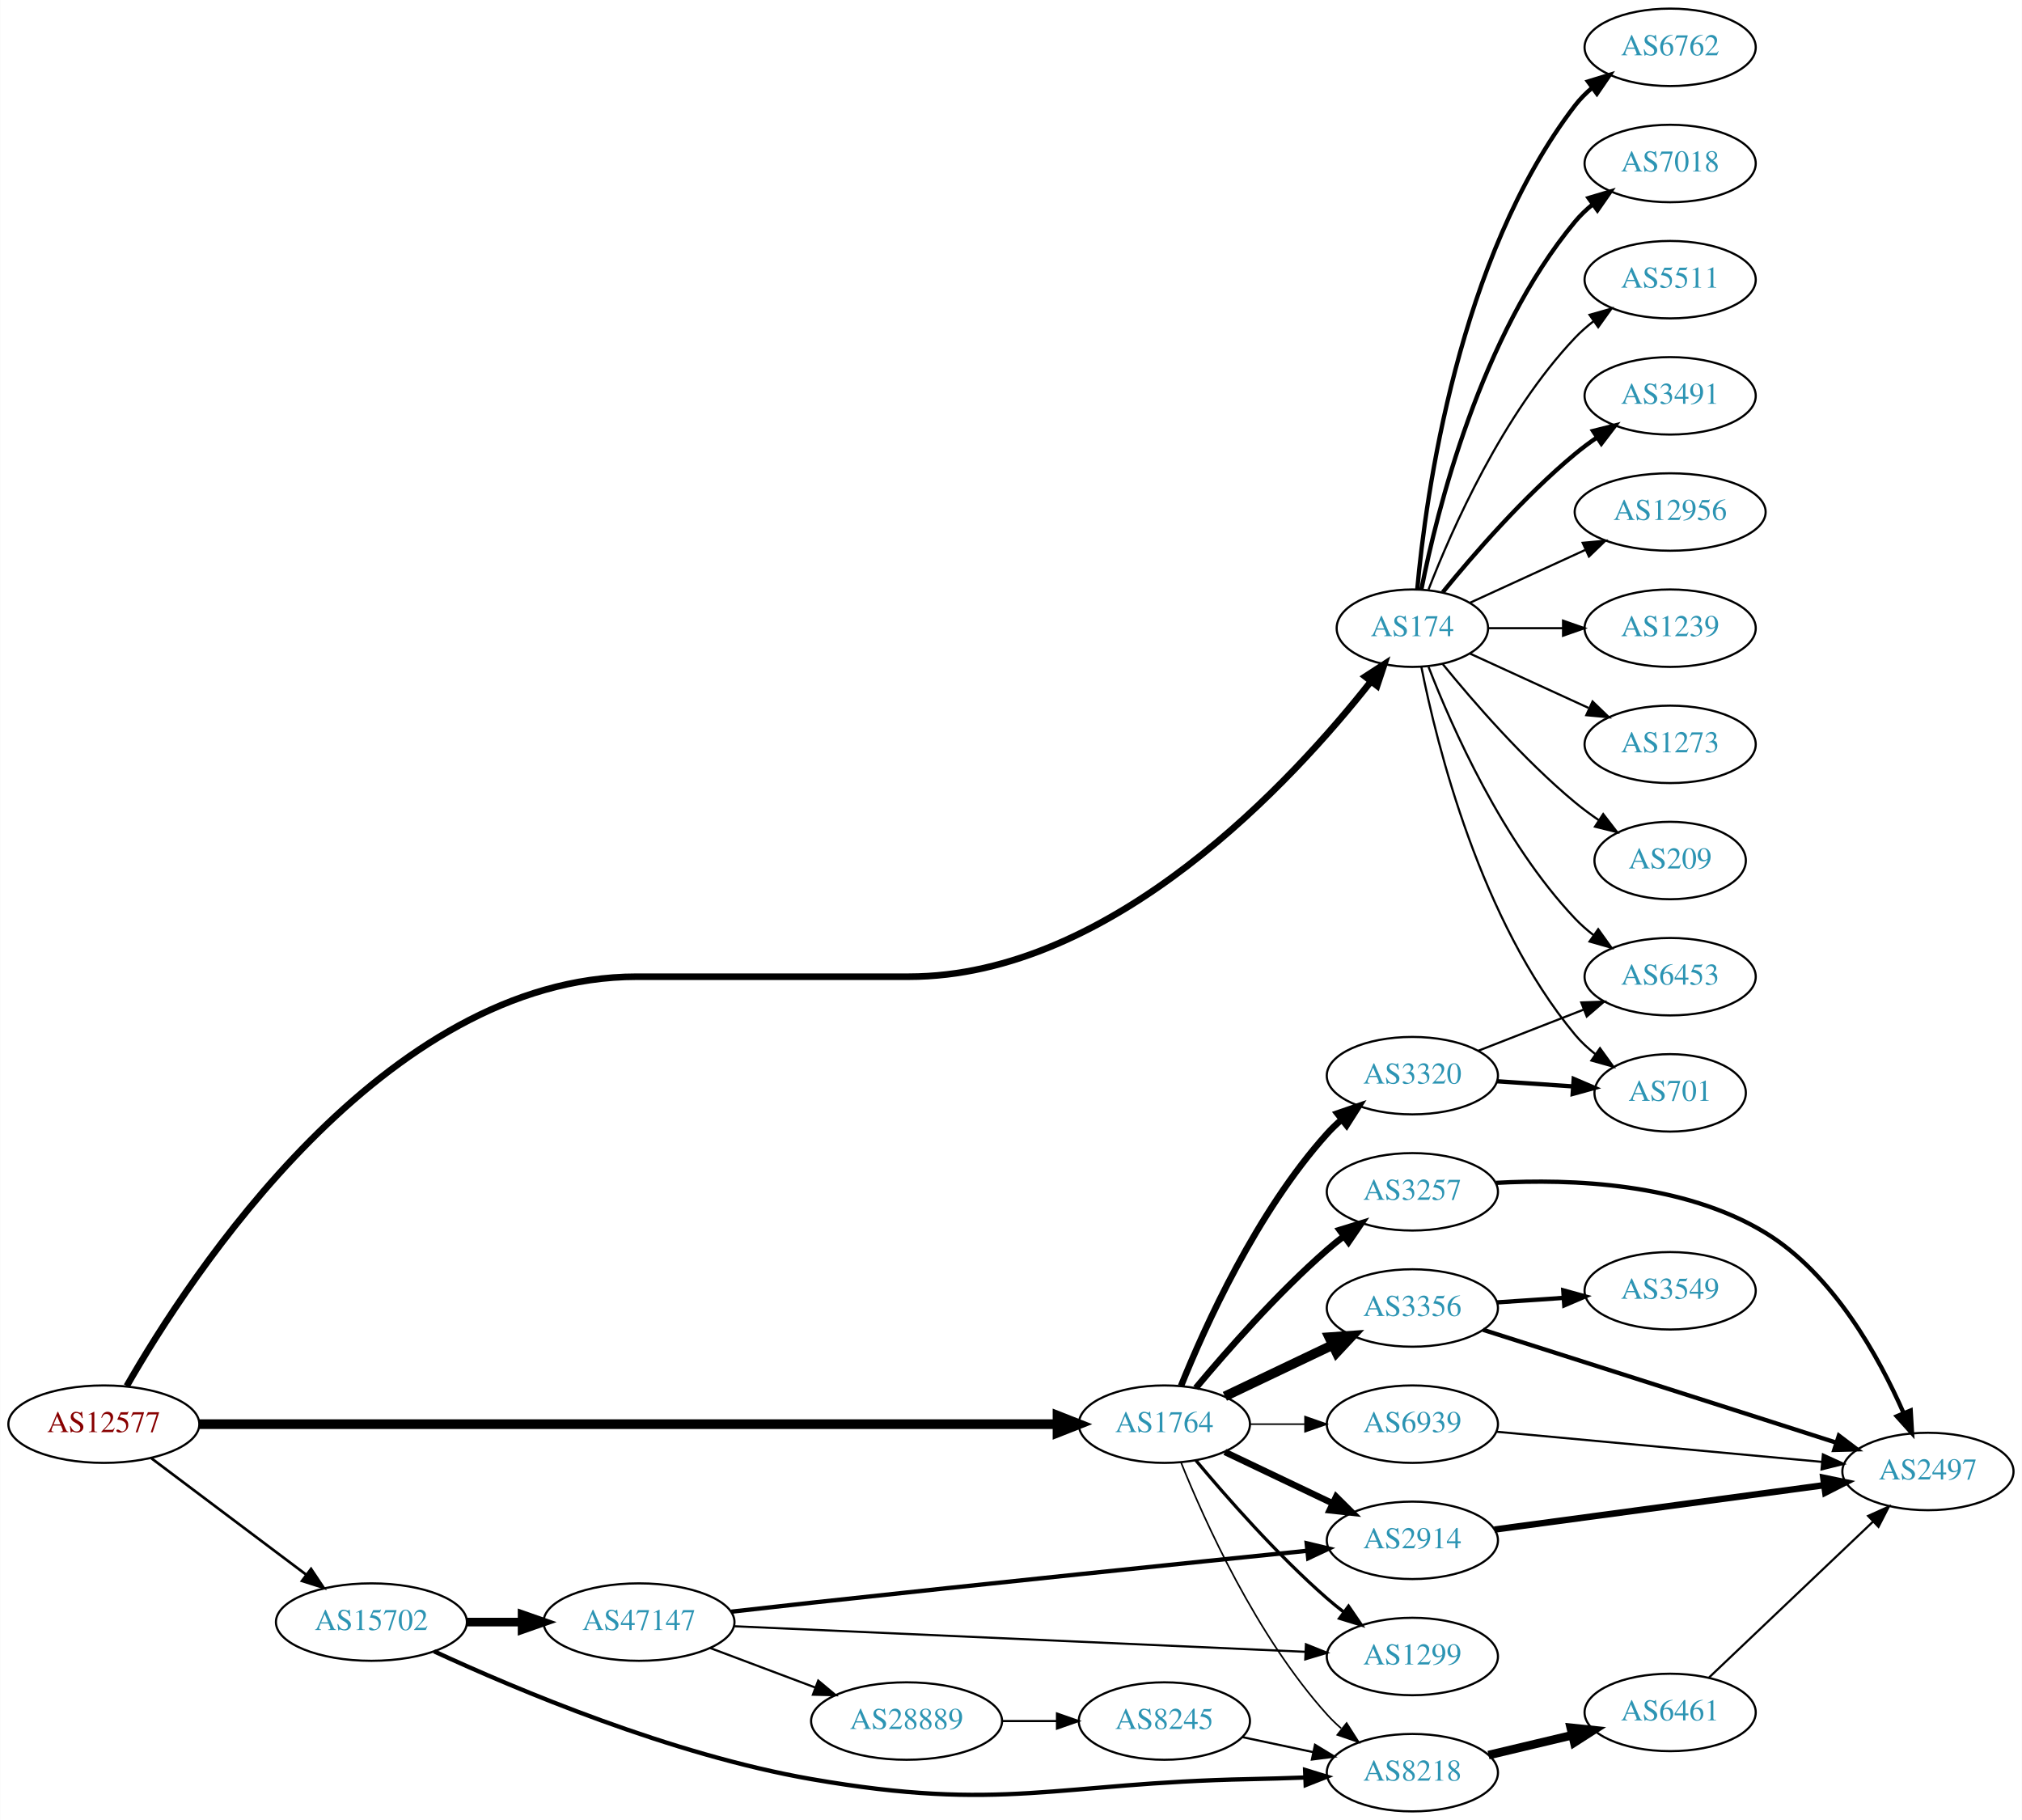
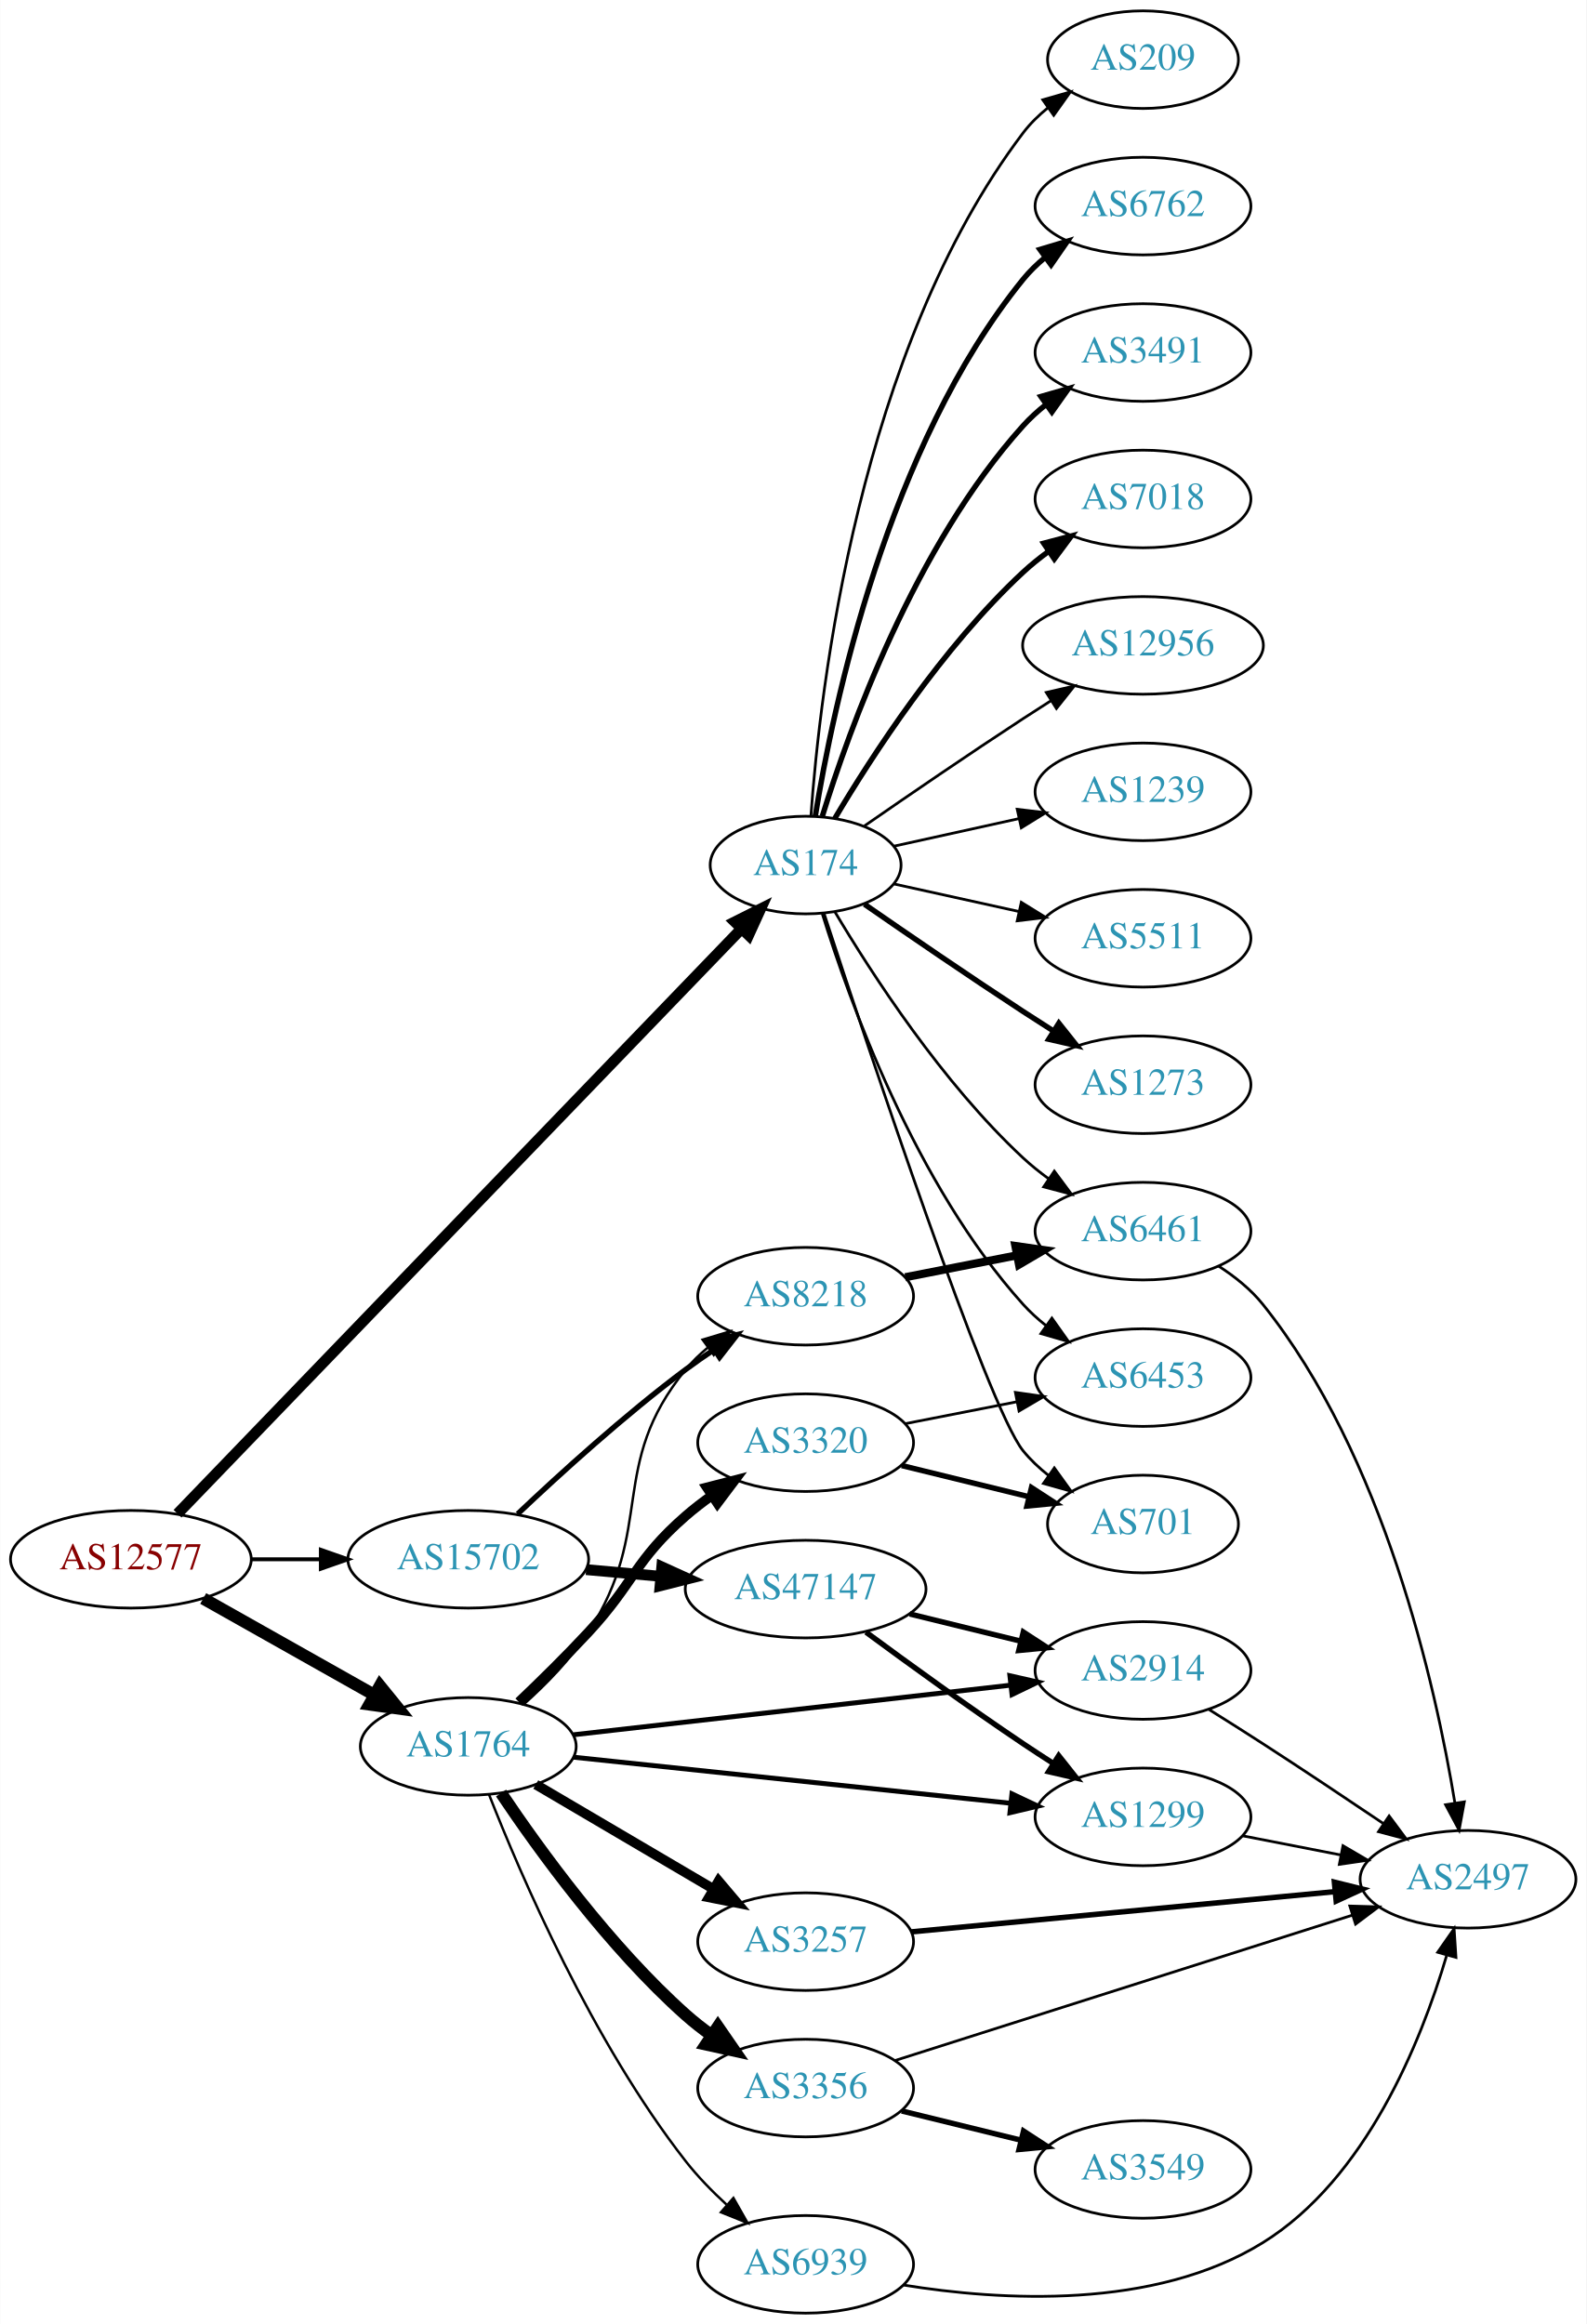
- <svg xmlns="http://www.w3.org/2000/svg" xmlns:xlink="http://www.w3.org/1999/xlink" width="940pt" height="846pt" viewBox="0.00 0.00 939.84 846.00">
-   <g id="graph0" class="graph" transform="scale(1 1) rotate(0) translate(4 842)">
-     <polygon fill="white" stroke="none" points="-4,4 -4,-842 935.84,-842 935.84,4 -4,4" />
+ <svg xmlns="http://www.w3.org/2000/svg" xmlns:xlink="http://www.w3.org/1999/xlink" width="585pt" height="857pt" viewBox="0.00 0.00 584.86 857.00">
+   <g id="graph0" class="graph" transform="scale(1 1) rotate(0) translate(4 853)">
+     <polygon fill="white" stroke="none" points="-4,4 -4,-853 580.862,-853 580.862,4 -4,4" />
    <g id="node1" class="node">
      <g id="a_node1">
        <a xlink:href="/asn/12577" xlink:title="AS12577 ~ Muehlgasse 14E [AT]">
-           <ellipse fill="#ffffff" stroke="black" cx="44.196" cy="-180" rx="44.393" ry="18" />
-           <text text-anchor="middle" x="44.196" y="-176.3" font-family="Times,serif" font-size="14.00" fill="#880000">AS12577</text>
+           <ellipse fill="#ffffff" stroke="black" cx="44.196" cy="-278" rx="44.393" ry="18" />
+           <text text-anchor="middle" x="44.196" y="-274.3" font-family="Times,serif" font-size="14.00" fill="#880000">AS12577</text>
        </a>
      </g>
    </g>
    <g id="node2" class="node">
      <g id="a_node2">
        <a xlink:href="/asn/174" xlink:title="AS174 ~ Cogent Communications [US]">
-           <ellipse fill="#ffffff" stroke="black" cx="652.508" cy="-550" rx="35.194" ry="18" />
-           <text text-anchor="middle" x="652.508" y="-546.3" font-family="Times,serif" font-size="14.00" fill="#2c94b3">AS174</text>
+           <ellipse fill="#ffffff" stroke="black" cx="292.98" cy="-534" rx="35.194" ry="18" />
+           <text text-anchor="middle" x="292.98" y="-530.3" font-family="Times,serif" font-size="14.00" fill="#2c94b3">AS174</text>
        </a>
      </g>
    </g>
    <g id="edge1" class="edge">
-       <path fill="none" stroke="black" stroke-width="3.068" d="M54.839,-197.734C83.629,-248.034 174.312,-388 291.98,-388 291.98,-388 291.98,-388 418.373,-388 513.294,-388 597.34,-479.684 633.153,-525.105" />
-       <polygon fill="black" stroke="black" stroke-width="3.068" points="630.582,-527.501 639.467,-533.273 636.121,-523.221 630.582,-527.501" />
+       <path fill="none" stroke="black" stroke-width="4.026" d="M61.388,-294.797C104.125,-339.129 220.046,-459.38 269.324,-510.498" />
+       <polygon fill="black" stroke="black" stroke-width="4.026" points="266.891,-513.05 276.367,-517.804 271.964,-508.159 266.891,-513.05" />
    </g>
    <g id="node3" class="node">
      <g id="a_node3">
        <a xlink:href="/asn/1764" xlink:title="AS1764 ~ NEXTLAYER-AS [AT]">
-           <ellipse fill="#ffffff" stroke="black" cx="537.215" cy="-180" rx="39.794" ry="18" />
-           <text text-anchor="middle" x="537.215" y="-176.3" font-family="Times,serif" font-size="14.00" fill="#2c94b3">AS1764</text>
+           <ellipse fill="#ffffff" stroke="black" cx="168.588" cy="-209" rx="39.794" ry="18" />
+           <text text-anchor="middle" x="168.588" y="-205.3" font-family="Times,serif" font-size="14.00" fill="#2c94b3">AS1764</text>
        </a>
      </g>
    </g>
    <g id="edge2" class="edge">
-       <path fill="none" stroke="black" stroke-width="4.5" d="M88.771,-180C180.167,-180 391.359,-180 487.258,-180" />
-       <polygon fill="black" stroke="black" stroke-width="4.5" points="487.545,-183.938 497.545,-180 487.545,-176.063 487.545,-183.938" />
+       <path fill="none" stroke="black" stroke-width="4.5" d="M70.853,-263.535C89.211,-253.186 114.098,-239.156 134.032,-227.918" />
+       <polygon fill="black" stroke="black" stroke-width="4.5" points="136.023,-231.315 142.801,-222.974 132.156,-224.455 136.023,-231.315" />
    </g>
    <g id="node4" class="node">
      <g id="a_node4">
        <a xlink:href="/asn/15702" xlink:title="AS15702 ~ Onstage Online GmbH [AT]">
-           <ellipse fill="#ffffff" stroke="black" cx="168.588" cy="-88" rx="44.393" ry="18" />
-           <text text-anchor="middle" x="168.588" y="-84.3" font-family="Times,serif" font-size="14.00" fill="#2c94b3">AS15702</text>
+           <ellipse fill="#ffffff" stroke="black" cx="168.588" cy="-278" rx="44.393" ry="18" />
+           <text text-anchor="middle" x="168.588" y="-274.3" font-family="Times,serif" font-size="14.00" fill="#2c94b3">AS15702</text>
        </a>
      </g>
    </g>
    <g id="edge3" class="edge">
-       <path fill="none" stroke="black" stroke-width="1.227" d="M66.236,-164.185C86.114,-149.242 116.114,-126.693 138.321,-110" />
-       <polygon fill="black" stroke="black" stroke-width="1.227" points="140.523,-112.723 146.413,-103.917 136.317,-107.128 140.523,-112.723" />
+       <path fill="none" stroke="black" stroke-width="1.421" d="M88.692,-278C96.898,-278 105.569,-278 114.041,-278" />
+       <polygon fill="black" stroke="black" stroke-width="1.421" points="114.233,-281.5 124.233,-278 114.233,-274.5 114.233,-281.5" />
    </g>
    <g id="node5" class="node">
      <g id="a_node5">
-         <a xlink:href="/asn/6762" xlink:title="AS6762 ~ TELECOM ITALIA SPARKLE S.p.A. [IT]">
-           <ellipse fill="#ffffff" stroke="black" cx="772.351" cy="-820" rx="39.794" ry="18" />
-           <text text-anchor="middle" x="772.351" y="-816.3" font-family="Times,serif" font-size="14.00" fill="#2c94b3">AS6762</text>
+         <a xlink:href="/asn/6461" xlink:title="AS6461 ~ Zayo Bandwidth [US]">
+           <ellipse fill="#ffffff" stroke="black" cx="417.373" cy="-399" rx="39.794" ry="18" />
+           <text text-anchor="middle" x="417.373" y="-395.3" font-family="Times,serif" font-size="14.00" fill="#2c94b3">AS6461</text>
        </a>
      </g>
    </g>
    <g id="edge4" class="edge">
-       <path fill="none" stroke="black" stroke-width="2" d="M654.792,-568.117C658.691,-611.332 673.707,-722.131 728.155,-793 730.444,-795.981 733.165,-798.716 736.109,-801.205" />
-       <polygon fill="black" stroke="black" stroke-width="2" points="734.156,-804.113 744.285,-807.218 738.303,-798.473 734.156,-804.113" />
+       <path fill="none" stroke="black" d="M303.793,-516.721C317.299,-493.989 343.359,-453.686 373.176,-426 376.083,-423.301 379.296,-420.72 382.62,-418.297" />
+       <polygon fill="black" stroke="black" points="384.679,-421.13 390.998,-412.625 380.755,-415.333 384.679,-421.13" />
    </g>
    <g id="node6" class="node">
      <g id="a_node6">
-         <a xlink:href="/asn/7018" xlink:title="AS7018 ~ AT&amp;T Services, Inc. [US]">
-           <ellipse fill="#ffffff" stroke="black" cx="772.351" cy="-766" rx="39.794" ry="18" />
-           <text text-anchor="middle" x="772.351" y="-762.3" font-family="Times,serif" font-size="14.00" fill="#2c94b3">AS7018</text>
+         <a xlink:href="/asn/6762" xlink:title="AS6762 ~ TELECOM ITALIA SPARKLE S.p.A. [IT]">
+           <ellipse fill="#ffffff" stroke="black" cx="417.373" cy="-777" rx="39.794" ry="18" />
+           <text text-anchor="middle" x="417.373" y="-773.3" font-family="Times,serif" font-size="14.00" fill="#2c94b3">AS6762</text>
        </a>
      </g>
    </g>
    <g id="edge5" class="edge">
-       <path fill="none" stroke="black" stroke-width="2" d="M656.707,-568.073C663.87,-604.141 684.145,-686.125 728.155,-739 730.559,-741.889 733.356,-744.563 736.348,-747.013" />
-       <polygon fill="black" stroke="black" stroke-width="2" points="734.437,-749.95 744.591,-752.973 738.538,-744.277 734.437,-749.95" />
+       <path fill="none" stroke="black" stroke-width="2" d="M296.561,-552.178C303.016,-591.997 323.088,-688.286 373.176,-750 375.545,-752.918 378.318,-755.612 381.295,-758.075" />
+       <polygon fill="black" stroke="black" stroke-width="2" points="379.371,-761.003 389.517,-764.052 383.486,-755.341 379.371,-761.003" />
    </g>
    <g id="node7" class="node">
      <g id="a_node7">
-         <a xlink:href="/asn/5511" xlink:title="AS5511 ~ Orange S.A. [FR]">
-           <ellipse fill="#ffffff" stroke="black" cx="772.351" cy="-712" rx="39.794" ry="18" />
-           <text text-anchor="middle" x="772.351" y="-708.3" font-family="Times,serif" font-size="14.00" fill="#2c94b3">AS5511</text>
+         <a xlink:href="/asn/3491" xlink:title="AS3491 ~ PCCW Global, Inc. [US]">
+           <ellipse fill="#ffffff" stroke="black" cx="417.373" cy="-723" rx="39.794" ry="18" />
+           <text text-anchor="middle" x="417.373" y="-719.3" font-family="Times,serif" font-size="14.00" fill="#2c94b3">AS3491</text>
        </a>
      </g>
    </g>
    <g id="edge6" class="edge">
-       <path fill="none" stroke="black" d="M660.031,-567.994C670.782,-595.728 694.439,-649.429 728.155,-685 730.74,-687.728 733.658,-690.294 736.726,-692.677" />
-       <polygon fill="black" stroke="black" points="734.88,-695.658 745.075,-698.543 738.905,-689.93 734.88,-695.658" />
+       <path fill="none" stroke="black" stroke-width="2" d="M299.118,-551.94C309.021,-583.979 333.359,-651.812 373.176,-696 375.693,-698.792 378.564,-701.401 381.603,-703.812" />
+       <polygon fill="black" stroke="black" stroke-width="2" points="379.732,-706.776 389.911,-709.715 383.786,-701.07 379.732,-706.776" />
    </g>
    <g id="node8" class="node">
      <g id="a_node8">
-         <a xlink:href="/asn/3491" xlink:title="AS3491 ~ PCCW Global, Inc. [US]">
-           <ellipse fill="#ffffff" stroke="black" cx="772.351" cy="-658" rx="39.794" ry="18" />
-           <text text-anchor="middle" x="772.351" y="-654.3" font-family="Times,serif" font-size="14.00" fill="#2c94b3">AS3491</text>
+         <a xlink:href="/asn/6453" xlink:title="AS6453 ~ TATA COMMUNICATIONS (AMERICA) INC [US]">
+           <ellipse fill="#ffffff" stroke="black" cx="417.373" cy="-345" rx="39.794" ry="18" />
+           <text text-anchor="middle" x="417.373" y="-341.3" font-family="Times,serif" font-size="14.00" fill="#2c94b3">AS6453</text>
        </a>
      </g>
    </g>
    <g id="edge7" class="edge">
-       <path fill="none" stroke="black" stroke-width="2" d="M666.665,-566.743C680.751,-584.039 704.309,-611.223 728.155,-631 731.371,-633.668 734.872,-636.27 738.442,-638.741" />
-       <polygon fill="black" stroke="black" stroke-width="2" points="736.52,-641.666 746.798,-644.236 740.366,-635.817 736.52,-641.666" />
+       <path fill="none" stroke="black" d="M299.118,-516.06C309.021,-484.021 333.359,-416.188 373.176,-372 375.693,-369.208 378.564,-366.599 381.603,-364.188" />
+       <polygon fill="black" stroke="black" points="383.786,-366.93 389.911,-358.285 379.732,-361.224 383.786,-366.93" />
    </g>
    <g id="node9" class="node">
      <g id="a_node9">
-         <a xlink:href="/asn/6453" xlink:title="AS6453 ~ TATA COMMUNICATIONS (AMERICA) INC [US]">
-           <ellipse fill="#ffffff" stroke="black" cx="772.351" cy="-388" rx="39.794" ry="18" />
-           <text text-anchor="middle" x="772.351" y="-384.3" font-family="Times,serif" font-size="14.00" fill="#2c94b3">AS6453</text>
+         <a xlink:href="/asn/7018" xlink:title="AS7018 ~ AT&amp;T Services, Inc. [US]">
+           <ellipse fill="#ffffff" stroke="black" cx="417.373" cy="-669" rx="39.794" ry="18" />
+           <text text-anchor="middle" x="417.373" y="-665.3" font-family="Times,serif" font-size="14.00" fill="#2c94b3">AS7018</text>
        </a>
      </g>
    </g>
    <g id="edge8" class="edge">
-       <path fill="none" stroke="black" d="M660.031,-532.006C670.782,-504.272 694.439,-450.571 728.155,-415 730.74,-412.272 733.658,-409.706 736.726,-407.323" />
-       <polygon fill="black" stroke="black" points="738.905,-410.07 745.075,-401.457 734.88,-404.342 738.905,-410.07" />
+       <path fill="none" stroke="black" stroke-width="2" d="M303.793,-551.279C317.299,-574.011 343.359,-614.314 373.176,-642 376.083,-644.699 379.296,-647.28 382.62,-649.703" />
+       <polygon fill="black" stroke="black" stroke-width="2" points="380.755,-652.667 390.998,-655.375 384.679,-646.87 380.755,-652.667" />
    </g>
    <g id="node10" class="node">
      <g id="a_node10">
        <a xlink:href="/asn/12956" xlink:title="AS12956 ~ TELXIUS [ES]">
-           <ellipse fill="#ffffff" stroke="black" cx="772.351" cy="-604" rx="44.393" ry="18" />
-           <text text-anchor="middle" x="772.351" y="-600.3" font-family="Times,serif" font-size="14.00" fill="#2c94b3">AS12956</text>
+           <ellipse fill="#ffffff" stroke="black" cx="417.373" cy="-615" rx="44.393" ry="18" />
+           <text text-anchor="middle" x="417.373" y="-611.3" font-family="Times,serif" font-size="14.00" fill="#2c94b3">AS12956</text>
        </a>
      </g>
    </g>
    <g id="edge9" class="edge">
-       <path fill="none" stroke="black" d="M679.369,-561.851C695.032,-569.028 715.304,-578.317 732.83,-586.348" />
-       <polygon fill="black" stroke="black" points="731.687,-589.675 742.236,-590.659 734.603,-583.311 731.687,-589.675" />
+       <path fill="none" stroke="black" d="M314.671,-548.44C330.563,-559.449 353.113,-574.897 373.176,-588 376.497,-590.169 379.98,-592.406 383.466,-594.621" />
+       <polygon fill="black" stroke="black" points="381.722,-597.66 392.048,-600.032 385.455,-591.738 381.722,-597.66" />
    </g>
    <g id="node11" class="node">
      <g id="a_node11">
-         <a xlink:href="/asn/1239" xlink:title="AS1239 ~ Sprint [US]">
-           <ellipse fill="#ffffff" stroke="black" cx="772.351" cy="-550" rx="39.794" ry="18" />
-           <text text-anchor="middle" x="772.351" y="-546.3" font-family="Times,serif" font-size="14.00" fill="#2c94b3">AS1239</text>
+         <a xlink:href="/asn/701" xlink:title="AS701 ~ UUNET [US]">
+           <ellipse fill="#ffffff" stroke="black" cx="417.373" cy="-291" rx="35.194" ry="18" />
+           <text text-anchor="middle" x="417.373" y="-287.3" font-family="Times,serif" font-size="14.00" fill="#2c94b3">AS701</text>
        </a>
      </g>
    </g>
    <g id="edge10" class="edge">
-       <path fill="none" stroke="black" d="M687.91,-550C698.734,-550 710.901,-550 722.528,-550" />
-       <polygon fill="black" stroke="black" points="722.559,-553.5 732.559,-550 722.559,-546.5 722.559,-553.5" />
+       <path fill="none" stroke="black" d="M299.793,-516.12C315.774,-467.279 360.056,-334.165 373.176,-318 375.873,-314.678 379.092,-311.648 382.541,-308.917" />
+       <polygon fill="black" stroke="black" points="384.678,-311.693 390.867,-303.094 380.666,-305.957 384.678,-311.693" />
    </g>
    <g id="node12" class="node">
      <g id="a_node12">
-         <a xlink:href="/asn/701" xlink:title="AS701 ~ UUNET [US]">
-           <ellipse fill="#ffffff" stroke="black" cx="772.351" cy="-334" rx="35.194" ry="18" />
-           <text text-anchor="middle" x="772.351" y="-330.3" font-family="Times,serif" font-size="14.00" fill="#2c94b3">AS701</text>
+         <a xlink:href="/asn/1239" xlink:title="AS1239 ~ Sprint [US]">
+           <ellipse fill="#ffffff" stroke="black" cx="417.373" cy="-561" rx="39.794" ry="18" />
+           <text text-anchor="middle" x="417.373" y="-557.3" font-family="Times,serif" font-size="14.00" fill="#2c94b3">AS1239</text>
        </a>
      </g>
    </g>
    <g id="edge11" class="edge">
-       <path fill="none" stroke="black" d="M656.707,-531.927C663.87,-495.859 684.145,-413.875 728.155,-361 730.891,-357.712 734.136,-354.702 737.6,-351.983" />
-       <polygon fill="black" stroke="black" points="739.736,-354.761 745.941,-346.173 735.735,-349.017 739.736,-354.761" />
+       <path fill="none" stroke="black" d="M325.499,-540.953C339.56,-544.055 356.378,-547.765 371.702,-551.146" />
+       <polygon fill="black" stroke="black" points="370.993,-554.573 381.512,-553.31 372.501,-547.738 370.993,-554.573" />
    </g>
    <g id="node13" class="node">
      <g id="a_node13">
-         <a xlink:href="/asn/1273" xlink:title="AS1273 ~ Vodafone Group PLC [EU]">
-           <ellipse fill="#ffffff" stroke="black" cx="772.351" cy="-496" rx="39.794" ry="18" />
-           <text text-anchor="middle" x="772.351" y="-492.3" font-family="Times,serif" font-size="14.00" fill="#2c94b3">AS1273</text>
+         <a xlink:href="/asn/5511" xlink:title="AS5511 ~ Orange S.A. [FR]">
+           <ellipse fill="#ffffff" stroke="black" cx="417.373" cy="-507" rx="39.794" ry="18" />
+           <text text-anchor="middle" x="417.373" y="-503.3" font-family="Times,serif" font-size="14.00" fill="#2c94b3">AS5511</text>
        </a>
      </g>
    </g>
    <g id="edge12" class="edge">
-       <path fill="none" stroke="black" d="M679.369,-538.149C695.49,-530.762 716.492,-521.138 734.357,-512.952" />
-       <polygon fill="black" stroke="black" points="736.276,-515.923 743.909,-508.575 733.36,-509.559 736.276,-515.923" />
+       <path fill="none" stroke="black" d="M325.499,-527.047C339.56,-523.945 356.378,-520.235 371.702,-516.854" />
+       <polygon fill="black" stroke="black" points="372.501,-520.262 381.512,-514.69 370.993,-513.427 372.501,-520.262" />
    </g>
    <g id="node14" class="node">
      <g id="a_node14">
-         <a xlink:href="/asn/209" xlink:title="AS209 ~ CenturyLink Communications, LLC [US]">
-           <ellipse fill="#ffffff" stroke="black" cx="772.351" cy="-442" rx="35.194" ry="18" />
-           <text text-anchor="middle" x="772.351" y="-438.3" font-family="Times,serif" font-size="14.00" fill="#2c94b3">AS209</text>
+         <a xlink:href="/asn/1273" xlink:title="AS1273 ~ Vodafone Group PLC [EU]">
+           <ellipse fill="#ffffff" stroke="black" cx="417.373" cy="-453" rx="39.794" ry="18" />
+           <text text-anchor="middle" x="417.373" y="-449.3" font-family="Times,serif" font-size="14.00" fill="#2c94b3">AS1273</text>
        </a>
      </g>
    </g>
    <g id="edge13" class="edge">
-       <path fill="none" stroke="black" d="M666.665,-533.257C680.751,-515.961 704.309,-488.777 728.155,-469 731.618,-466.128 735.41,-463.331 739.265,-460.692" />
-       <polygon fill="black" stroke="black" points="741.226,-463.592 747.697,-455.203 737.407,-457.725 741.226,-463.592" />
+       <path fill="none" stroke="black" stroke-width="2" d="M314.671,-519.56C330.563,-508.551 353.113,-493.103 373.176,-480 376.758,-477.661 380.529,-475.241 384.289,-472.856" />
+       <polygon fill="black" stroke="black" stroke-width="2" points="386.352,-475.693 392.95,-467.404 382.623,-469.769 386.352,-475.693" />
    </g>
    <g id="node15" class="node">
      <g id="a_node15">
-         <a xlink:href="/asn/3320" xlink:title="AS3320 ~ DTAG [DE]">
-           <ellipse fill="#ffffff" stroke="black" cx="652.508" cy="-342" rx="39.794" ry="18" />
-           <text text-anchor="middle" x="652.508" y="-338.3" font-family="Times,serif" font-size="14.00" fill="#2c94b3">AS3320</text>
+         <a xlink:href="/asn/209" xlink:title="AS209 ~ CenturyLink Communications, LLC [US]">
+           <ellipse fill="#ffffff" stroke="black" cx="417.373" cy="-831" rx="35.194" ry="18" />
+           <text text-anchor="middle" x="417.373" y="-827.3" font-family="Times,serif" font-size="14.00" fill="#2c94b3">AS209</text>
        </a>
      </g>
    </g>
    <g id="edge14" class="edge">
-       <path fill="none" stroke="black" stroke-width="3" d="M544.963,-197.787C556.014,-225.243 580.067,-278.578 612.862,-315 614.864,-317.224 617.083,-319.363 619.415,-321.397" />
-       <polygon fill="black" stroke="black" stroke-width="3" points="617.613,-324.433 627.634,-327.873 621.946,-318.935 617.613,-324.433" />
+       <path fill="none" stroke="black" d="M294.929,-552.036C298.215,-598.457 312.525,-724.007 373.176,-804 375.761,-807.409 378.912,-810.494 382.321,-813.255" />
+       <polygon fill="black" stroke="black" points="380.419,-816.196 390.605,-819.112 384.46,-810.481 380.419,-816.196" />
    </g>
    <g id="node16" class="node">
      <g id="a_node16">
        <a xlink:href="/asn/3257" xlink:title="AS3257 ~ GTT [DE]">
-           <ellipse fill="#ffffff" stroke="black" cx="652.508" cy="-288" rx="39.794" ry="18" />
-           <text text-anchor="middle" x="652.508" y="-284.3" font-family="Times,serif" font-size="14.00" fill="#2c94b3">AS3257</text>
+           <ellipse fill="#ffffff" stroke="black" cx="292.98" cy="-137" rx="39.794" ry="18" />
+           <text text-anchor="middle" x="292.98" y="-133.3" font-family="Times,serif" font-size="14.00" fill="#2c94b3">AS3257</text>
        </a>
      </g>
    </g>
    <g id="edge15" class="edge">
-       <path fill="none" stroke="black" stroke-width="3" d="M551.845,-196.817C566.128,-213.929 589.674,-240.745 612.862,-261 615.327,-263.154 617.966,-265.294 620.663,-267.372" />
-       <polygon fill="black" stroke="black" stroke-width="3" points="618.688,-270.264 628.817,-273.37 622.836,-264.625 618.688,-270.264" />
+       <path fill="none" stroke="black" stroke-width="3.6" d="M193.477,-194.947C212.142,-183.967 238.294,-168.582 258.961,-156.425" />
+       <polygon fill="black" stroke="black" stroke-width="3.6" points="260.889,-159.351 267.733,-151.264 257.339,-153.318 260.889,-159.351" />
    </g>
    <g id="node17" class="node">
      <g id="a_node17">
        <a xlink:href="/asn/3356" xlink:title="AS3356 ~ Level 3 Parent, LLC [US]">
-           <ellipse fill="#ffffff" stroke="black" cx="652.508" cy="-234" rx="39.794" ry="18" />
-           <text text-anchor="middle" x="652.508" y="-230.3" font-family="Times,serif" font-size="14.00" fill="#2c94b3">AS3356</text>
+           <ellipse fill="#ffffff" stroke="black" cx="292.98" cy="-83" rx="39.794" ry="18" />
+           <text text-anchor="middle" x="292.98" y="-79.3" font-family="Times,serif" font-size="14.00" fill="#2c94b3">AS3356</text>
        </a>
      </g>
    </g>
    <g id="edge16" class="edge">
-       <path fill="none" stroke="black" stroke-width="4.5" d="M565.352,-192.934C580.346,-200.081 599.167,-209.052 615.39,-216.785" />
-       <polygon fill="black" stroke="black" stroke-width="4.5" points="613.872,-220.423 624.593,-221.171 617.26,-213.314 613.872,-220.423" />
+       <path fill="none" stroke="black" stroke-width="4.5" d="M180.685,-191.782C194.78,-170.79 220.672,-135.025 248.784,-110 251.747,-107.363 254.996,-104.822 258.342,-102.423" />
+       <polygon fill="black" stroke="black" stroke-width="4.5" points="260.639,-105.624 266.748,-96.781 256.25,-99.085 260.639,-105.624" />
    </g>
    <g id="node18" class="node">
      <g id="a_node18">
        <a xlink:href="/asn/1299" xlink:title="AS1299 ~ Telia Carrier [EU]">
-           <ellipse fill="#ffffff" stroke="black" cx="652.508" cy="-72" rx="39.794" ry="18" />
-           <text text-anchor="middle" x="652.508" y="-68.3" font-family="Times,serif" font-size="14.00" fill="#2c94b3">AS1299</text>
+           <ellipse fill="#ffffff" stroke="black" cx="417.373" cy="-183" rx="39.794" ry="18" />
+           <text text-anchor="middle" x="417.373" y="-179.3" font-family="Times,serif" font-size="14.00" fill="#2c94b3">AS1299</text>
        </a>
      </g>
    </g>
    <g id="edge17" class="edge">
-       <path fill="none" stroke="black" stroke-width="1.5" d="M551.845,-163.183C566.128,-146.071 589.674,-119.255 612.862,-99 615.327,-96.846 617.966,-94.706 620.663,-92.628" />
-       <polygon fill="black" stroke="black" stroke-width="1.5" points="622.836,-95.375 628.817,-86.63 618.688,-89.736 622.836,-95.375" />
+       <path fill="none" stroke="black" stroke-width="1.8" d="M207.338,-205.023C250.611,-200.464 321.612,-192.983 368.674,-188.025" />
+       <polygon fill="black" stroke="black" stroke-width="1.8" points="369.049,-191.505 378.627,-186.977 368.315,-184.544 369.049,-191.505" />
    </g>
    <g id="node19" class="node">
      <g id="a_node19">
        <a xlink:href="/asn/2914" xlink:title="AS2914 ~ NTT America, Inc. [US]">
-           <ellipse fill="#ffffff" stroke="black" cx="652.508" cy="-126" rx="39.794" ry="18" />
-           <text text-anchor="middle" x="652.508" y="-122.3" font-family="Times,serif" font-size="14.00" fill="#2c94b3">AS2914</text>
+           <ellipse fill="#ffffff" stroke="black" cx="417.373" cy="-237" rx="39.794" ry="18" />
+           <text text-anchor="middle" x="417.373" y="-233.3" font-family="Times,serif" font-size="14.00" fill="#2c94b3">AS2914</text>
        </a>
      </g>
    </g>
    <g id="edge18" class="edge">
-       <path fill="none" stroke="black" stroke-width="3" d="M565.352,-167.066C580.346,-159.919 599.167,-150.948 615.39,-143.215" />
-       <polygon fill="black" stroke="black" stroke-width="3" points="617.072,-146.291 624.593,-138.829 614.06,-139.972 617.072,-146.291" />
+       <path fill="none" stroke="black" stroke-width="1.8" d="M207.338,-213.283C250.611,-218.193 321.612,-226.249 368.674,-231.588" />
+       <polygon fill="black" stroke="black" stroke-width="1.8" points="368.296,-235.068 378.627,-232.717 369.085,-228.112 368.296,-235.068" />
    </g>
    <g id="node20" class="node">
      <g id="a_node20">
-         <a xlink:href="/asn/6939" xlink:title="AS6939 ~ Hurricane Electric LLC [US]">
-           <ellipse fill="#ffffff" stroke="black" cx="652.508" cy="-180" rx="39.794" ry="18" />
-           <text text-anchor="middle" x="652.508" y="-176.3" font-family="Times,serif" font-size="14.00" fill="#2c94b3">AS6939</text>
+         <a xlink:href="/asn/3320" xlink:title="AS3320 ~ DTAG [DE]">
+           <ellipse fill="#ffffff" stroke="black" cx="292.98" cy="-321" rx="39.794" ry="18" />
+           <text text-anchor="middle" x="292.98" y="-317.3" font-family="Times,serif" font-size="14.00" fill="#2c94b3">AS3320</text>
        </a>
      </g>
    </g>
    <g id="edge19" class="edge">
-       <path fill="none" stroke="black" stroke-width="0.75" d="M576.887,-180C585.09,-180 593.854,-180 602.386,-180" />
-       <polygon fill="black" stroke="black" stroke-width="0.75" points="602.626,-183.5 612.626,-180 602.626,-176.5 602.626,-183.5" />
+       <path fill="none" stroke="black" stroke-width="3.6" d="M187.227,-225.365C195.219,-232.976 204.672,-242.261 212.784,-251 229.742,-269.267 229.984,-277.636 248.784,-294 251.776,-296.604 255.045,-299.124 258.402,-301.509" />
+       <polygon fill="black" stroke="black" stroke-width="3.6" points="256.563,-304.49 266.822,-307.134 260.451,-298.669 256.563,-304.49" />
    </g>
    <g id="node21" class="node">
      <g id="a_node21">
        <a xlink:href="/asn/8218" xlink:title="AS8218 ~ legacy Neotelecoms [FR]">
-           <ellipse fill="#ffffff" stroke="black" cx="652.508" cy="-18" rx="39.794" ry="18" />
-           <text text-anchor="middle" x="652.508" y="-14.3" font-family="Times,serif" font-size="14.00" fill="#2c94b3">AS8218</text>
+           <ellipse fill="#ffffff" stroke="black" cx="292.98" cy="-375" rx="39.794" ry="18" />
+           <text text-anchor="middle" x="292.98" y="-371.3" font-family="Times,serif" font-size="14.00" fill="#2c94b3">AS8218</text>
        </a>
      </g>
    </g>
    <g id="edge20" class="edge">
-       <path fill="none" stroke="black" stroke-width="0.75" d="M544.963,-162.213C556.014,-134.757 580.067,-81.422 612.862,-45 614.864,-42.776 617.083,-40.637 619.415,-38.603" />
-       <polygon fill="black" stroke="black" stroke-width="0.75" points="621.946,-41.065 627.634,-32.127 617.613,-35.567 621.946,-41.065" />
+       <path fill="none" stroke="black" stroke-width="0.9" d="M189.145,-224.6C197.322,-231.918 206.39,-241.184 212.784,-251 237.885,-289.529 219.735,-312.353 248.784,-348 251.159,-350.914 253.935,-353.604 256.915,-356.065" />
+       <polygon fill="black" stroke="black" stroke-width="0.9" points="254.992,-358.994 265.14,-362.039 259.106,-353.331 254.992,-358.994" />
+     </g>
+     <g id="node22" class="node">
+       <g id="a_node22">
+         <a xlink:href="/asn/6939" xlink:title="AS6939 ~ Hurricane Electric LLC [US]">
+           <ellipse fill="#ffffff" stroke="black" cx="292.98" cy="-18" rx="39.794" ry="18" />
+           <text text-anchor="middle" x="292.98" y="-14.3" font-family="Times,serif" font-size="14.00" fill="#2c94b3">AS6939</text>
+         </a>
+       </g>
+     </g>
+     <g id="edge21" class="edge">
+       <path fill="none" stroke="black" stroke-width="0.9" d="M176.24,-191.251C187.958,-161.393 214.338,-100.066 248.784,-56 253.165,-50.396 258.452,-44.968 263.801,-40.054" />
+       <polygon fill="black" stroke="black" stroke-width="0.9" points="266.353,-42.472 271.585,-33.259 261.75,-37.199 266.353,-42.472" />
+     </g>
+     <g id="edge28" class="edge">
+       <path fill="none" stroke="black" stroke-width="2" d="M186.806,-294.72C202.392,-309.482 226.285,-331.205 248.784,-348 252.133,-350.5 255.717,-352.996 259.335,-355.406" />
+       <polygon fill="black" stroke="black" stroke-width="2" points="257.446,-358.352 267.746,-360.831 261.24,-352.47 257.446,-358.352" />
+     </g>
+     <g id="node25" class="node">
+       <g id="a_node25">
+         <a xlink:href="/asn/47147" xlink:title="AS47147 ~ ANEXIA Internetdienstleistungs GmbH [AT]">
+           <ellipse fill="#ffffff" stroke="black" cx="292.98" cy="-267" rx="44.393" ry="18" />
+           <text text-anchor="middle" x="292.98" y="-263.3" font-family="Times,serif" font-size="14.00" fill="#2c94b3">AS47147</text>
+         </a>
+       </g>
    </g>
    <g id="edge27" class="edge">
-       <path fill="none" stroke="black" stroke-width="2" d="M197.732,-74.385C236.256,-56.579 308.068,-26.32 373.176,-15 462.365,0.507 486.353,-13.182 576.862,-15 585.159,-15.167 593.971,-15.437 602.524,-15.75" />
-       <polygon fill="black" stroke="black" stroke-width="2" points="602.646,-19.257 612.774,-16.147 602.917,-12.262 602.646,-19.257" />
+       <path fill="none" stroke="black" stroke-width="4" d="M212.052,-274.184C220.88,-273.39 230.285,-272.545 239.427,-271.723" />
+       <polygon fill="black" stroke="black" stroke-width="4" points="239.946,-275.191 249.592,-270.81 239.319,-268.219 239.946,-275.191" />
    </g>
    <g id="node24" class="node">
      <g id="a_node24">
-         <a xlink:href="/asn/47147" xlink:title="AS47147 ~ ANEXIA Internetdienstleistungs GmbH [AT]">
-           <ellipse fill="#ffffff" stroke="black" cx="292.98" cy="-88" rx="44.393" ry="18" />
-           <text text-anchor="middle" x="292.98" y="-84.3" font-family="Times,serif" font-size="14.00" fill="#2c94b3">AS47147</text>
-         </a>
-       </g>
-     </g>
-     <g id="edge28" class="edge">
-       <path fill="none" stroke="black" stroke-width="4" d="M213.084,-88C221.29,-88 229.961,-88 238.434,-88" />
-       <polygon fill="black" stroke="black" stroke-width="4" points="238.625,-91.5 248.625,-88 238.625,-84.5 238.625,-91.5" />
-     </g>
-     <g id="edge22" class="edge">
-       <path fill="none" stroke="black" d="M683.245,-353.608C698.038,-359.382 716.116,-366.439 732.037,-372.654" />
-       <polygon fill="black" stroke="black" points="731.035,-376.02 741.623,-376.396 733.581,-369.499 731.035,-376.02" />
-     </g>
-     <g id="edge21" class="edge">
-       <path fill="none" stroke="black" stroke-width="2" d="M691.768,-339.403C703.1,-338.633 715.598,-337.785 727.267,-336.993" />
-       <polygon fill="black" stroke="black" stroke-width="2" points="727.517,-340.484 737.257,-336.315 727.043,-333.5 727.517,-340.484" />
-     </g>
-     <g id="node22" class="node">
-       <g id="a_node22">
        <a xlink:href="/asn/2497" xlink:title="AS2497 ~ Internet Initiative Japan Inc. [JP]">
-           <ellipse fill="#ffffff" stroke="black" cx="892.193" cy="-158" rx="39.794" ry="18" />
-           <text text-anchor="middle" x="892.193" y="-154.3" font-family="Times,serif" font-size="14.00" fill="#2c94b3">AS2497</text>
-         </a>
-       </g>
-     </g>
-     <g id="edge23" class="edge">
-       <path fill="none" stroke="black" stroke-width="2" d="M691.329,-292.159C726.348,-294.131 778.587,-292.137 816.547,-269 848.197,-249.708 869.398,-211.325 880.876,-185.154" />
-       <polygon fill="black" stroke="black" stroke-width="2" points="884.164,-186.364 884.8,-175.788 877.708,-183.658 884.164,-186.364" />
-     </g>
-     <g id="edge24" class="edge">
-       <path fill="none" stroke="black" stroke-width="2" d="M685.381,-223.859C718.251,-213.394 770.992,-196.588 816.547,-182 827.267,-178.567 838.849,-174.848 849.619,-171.386" />
-       <polygon fill="black" stroke="black" stroke-width="2" points="850.784,-174.688 859.233,-168.294 848.641,-168.024 850.784,-174.688" />
+           <ellipse fill="#ffffff" stroke="black" cx="537.215" cy="-160" rx="39.794" ry="18" />
+           <text text-anchor="middle" x="537.215" y="-156.3" font-family="Times,serif" font-size="14.00" fill="#2c94b3">AS2497</text>
+         </a>
+       </g>
+     </g>
+     <g id="edge32" class="edge">
+       <path fill="none" stroke="black" d="M445.278,-386.092C451.268,-382.229 457.146,-377.522 461.569,-372 506.303,-316.152 525.252,-231.532 532.402,-188.018" />
+       <polygon fill="black" stroke="black" points="535.861,-188.551 533.938,-178.132 528.944,-187.476 535.861,-188.551" />
+     </g>
+     <g id="edge26" class="edge">
+       <path fill="none" stroke="black" stroke-width="2" d="M331.83,-140.594C374.014,-144.599 442.318,-151.085 488.223,-155.443" />
+       <polygon fill="black" stroke="black" stroke-width="2" points="487.947,-158.933 498.233,-156.394 488.608,-151.964 487.947,-158.933" />
    </g>
    <g id="node23" class="node">
      <g id="a_node23">
        <a xlink:href="/asn/3549" xlink:title="AS3549 ~ Level 3 Parent, LLC [US]">
-           <ellipse fill="#ffffff" stroke="black" cx="772.351" cy="-242" rx="39.794" ry="18" />
-           <text text-anchor="middle" x="772.351" y="-238.3" font-family="Times,serif" font-size="14.00" fill="#2c94b3">AS3549</text>
-         </a>
-       </g>
+           <ellipse fill="#ffffff" stroke="black" cx="417.373" cy="-53" rx="39.794" ry="18" />
+           <text text-anchor="middle" x="417.373" y="-49.3" font-family="Times,serif" font-size="14.00" fill="#2c94b3">AS3549</text>
+         </a>
+       </g>
+     </g>
+     <g id="edge22" class="edge">
+       <path fill="none" stroke="black" stroke-width="2" d="M328.399,-74.564C342.072,-71.212 357.965,-67.316 372.452,-63.766" />
+       <polygon fill="black" stroke="black" stroke-width="2" points="373.333,-67.153 382.212,-61.373 371.666,-60.355 373.333,-67.153" />
+     </g>
+     <g id="edge23" class="edge">
+       <path fill="none" stroke="black" d="M325.897,-93.146C369.196,-106.909 446.622,-131.521 494.486,-146.735" />
+       <polygon fill="black" stroke="black" points="493.637,-150.138 504.227,-149.832 495.758,-143.467 493.637,-150.138" />
+     </g>
+     <g id="edge33" class="edge">
+       <path fill="none" stroke="black" d="M454.049,-176.037C465.481,-173.806 478.302,-171.303 490.356,-168.951" />
+       <polygon fill="black" stroke="black" points="491.109,-172.37 500.253,-167.019 489.768,-165.499 491.109,-172.37" />
+     </g>
+     <g id="edge34" class="edge">
+       <path fill="none" stroke="black" d="M441.772,-222.561C448.214,-218.535 455.184,-214.132 461.569,-210 476.285,-200.475 492.466,-189.678 505.99,-180.56" />
+       <polygon fill="black" stroke="black" points="508.126,-183.341 514.451,-174.841 504.206,-177.541 508.126,-183.341" />
    </g>
    <g id="edge25" class="edge">
-       <path fill="none" stroke="black" stroke-width="2" d="M691.768,-236.597C701.647,-237.268 712.414,-237.999 722.744,-238.7" />
-       <polygon fill="black" stroke="black" stroke-width="2" points="722.665,-242.203 732.879,-239.388 723.139,-235.219 722.665,-242.203" />
-     </g>
-     <g id="edge26" class="edge">
-       <path fill="none" stroke="black" stroke-width="3" d="M690.646,-131C731.951,-136.561 798.778,-145.558 843.818,-151.622" />
-       <polygon fill="black" stroke="black" stroke-width="3" points="843.547,-155.117 853.924,-152.982 844.481,-148.179 843.547,-155.117" />
-     </g>
-     <g id="edge36" class="edge">
-       <path fill="none" stroke="black" d="M691.433,-176.49C732.531,-172.686 798.217,-166.606 842.958,-162.465" />
-       <polygon fill="black" stroke="black" points="843.375,-165.941 853.01,-161.534 842.73,-158.971 843.375,-165.941" />
-     </g>
-     <g id="node25" class="node">
-       <g id="a_node25">
-         <a xlink:href="/asn/6461" xlink:title="AS6461 ~ Zayo Bandwidth [US]">
-           <ellipse fill="#ffffff" stroke="black" cx="772.351" cy="-46" rx="39.794" ry="18" />
-           <text text-anchor="middle" x="772.351" y="-42.3" font-family="Times,serif" font-size="14.00" fill="#2c94b3">AS6461</text>
-         </a>
-       </g>
+       <path fill="none" stroke="black" d="M329.71,-328.006C342.53,-330.52 357.164,-333.39 370.711,-336.046" />
+       <polygon fill="black" stroke="black" points="370.323,-339.537 380.81,-338.026 371.67,-332.668 370.323,-339.537" />
+     </g>
+     <g id="edge24" class="edge">
+       <path fill="none" stroke="black" stroke-width="2" d="M328.399,-312.563C342.876,-309.015 359.843,-304.856 374.993,-301.143" />
+       <polygon fill="black" stroke="black" stroke-width="2" points="376.26,-304.436 385.139,-298.656 374.593,-297.637 376.26,-304.436" />
+     </g>
+     <g id="edge31" class="edge">
+       <path fill="none" stroke="black" stroke-width="3" d="M329.71,-382.006C342.53,-384.52 357.164,-387.39 370.711,-390.046" />
+       <polygon fill="black" stroke="black" stroke-width="3" points="370.323,-393.537 380.81,-392.026 371.67,-386.668 370.323,-393.537" />
+     </g>
+     <g id="edge35" class="edge">
+       <path fill="none" stroke="black" d="M328.953,-10.384C365.008,-4.532 421.467,-1.13 461.569,-26 499.591,-49.58 519.857,-99.924 529.297,-131.747" />
+       <polygon fill="black" stroke="black" points="526.033,-133.073 532.093,-141.764 532.775,-131.191 526.033,-133.073" />
    </g>
    <g id="edge29" class="edge">
-       <path fill="none" stroke="black" stroke-width="4" d="M687.91,-26.174C700.025,-29.053 713.823,-32.331 726.662,-35.382" />
-       <polygon fill="black" stroke="black" stroke-width="4" points="726.164,-38.861 736.702,-37.767 727.782,-32.05 726.164,-38.861" />
-     </g>
-     <g id="edge31" class="edge">
-       <path fill="none" stroke="black" d="M337.107,-86.07C403.971,-83.078 532.254,-77.337 602.521,-74.192" />
-       <polygon fill="black" stroke="black" points="603.034,-77.673 612.867,-73.729 602.721,-70.68 603.034,-77.673" />
+       <path fill="none" stroke="black" stroke-width="2" d="M315.226,-251.134C331.022,-239.479 353.205,-223.408 373.176,-210 376.728,-207.615 380.48,-205.168 384.23,-202.766" />
+       <polygon fill="black" stroke="black" stroke-width="2" points="386.298,-205.6 392.88,-197.298 382.557,-199.683 386.298,-205.6" />
    </g>
    <g id="edge30" class="edge">
-       <path fill="none" stroke="black" stroke-width="2" d="M335.895,-92.837C347.93,-94.206 361.071,-95.681 373.176,-97 453.941,-105.796 547.953,-115.475 603.445,-121.13" />
-       <polygon fill="black" stroke="black" stroke-width="2" points="603.377,-124.641 613.68,-122.172 604.086,-117.677 603.377,-124.641" />
-     </g>
-     <g id="node26" class="node">
-       <g id="a_node26">
-         <a xlink:href="/asn/28889" xlink:title="AS28889 ~ LINZNET-AS [AT]">
-           <ellipse fill="#ffffff" stroke="black" cx="417.373" cy="-42" rx="44.393" ry="18" />
-           <text text-anchor="middle" x="417.373" y="-38.3" font-family="Times,serif" font-size="14.00" fill="#2c94b3">AS28889</text>
-         </a>
-       </g>
-     </g>
-     <g id="edge32" class="edge">
-       <path fill="none" stroke="black" d="M326.137,-75.914C341.035,-70.315 358.922,-63.592 374.827,-57.614" />
-       <polygon fill="black" stroke="black" points="376.301,-60.8 384.43,-54.005 373.838,-54.247 376.301,-60.8" />
-     </g>
-     <g id="edge33" class="edge">
-       <path fill="none" stroke="black" d="M790.486,-62.286C810.559,-81.364 843.962,-113.111 866.751,-134.769" />
-       <polygon fill="black" stroke="black" points="864.378,-137.342 874.037,-141.695 869.2,-132.268 864.378,-137.342" />
-     </g>
-     <g id="node27" class="node">
-       <g id="a_node27">
-         <a xlink:href="/asn/8245" xlink:title="AS8245 ~ Video-Broadcast GmbH [AT]">
-           <ellipse fill="#ffffff" stroke="black" cx="537.215" cy="-42" rx="39.794" ry="18" />
-           <text text-anchor="middle" x="537.215" y="-38.3" font-family="Times,serif" font-size="14.00" fill="#2c94b3">AS8245</text>
-         </a>
-       </g>
-     </g>
-     <g id="edge34" class="edge">
-       <path fill="none" stroke="black" d="M461.584,-42C469.896,-42 478.659,-42 487.141,-42" />
-       <polygon fill="black" stroke="black" points="487.3,-45.5 497.3,-42 487.3,-38.5 487.3,-45.5" />
-     </g>
-     <g id="edge35" class="edge">
-       <path fill="none" stroke="black" d="M573.441,-34.538C583.884,-32.325 595.467,-29.872 606.444,-27.546" />
-       <polygon fill="black" stroke="black" points="607.247,-30.954 616.304,-25.458 605.796,-24.106 607.247,-30.954" />
+       <path fill="none" stroke="black" stroke-width="2" d="M331.367,-257.836C344.252,-254.678 358.805,-251.111 372.18,-247.832" />
+       <polygon fill="black" stroke="black" stroke-width="2" points="373.253,-251.173 382.132,-245.393 371.586,-244.374 373.253,-251.173" />
    </g>
  </g>
</svg>
